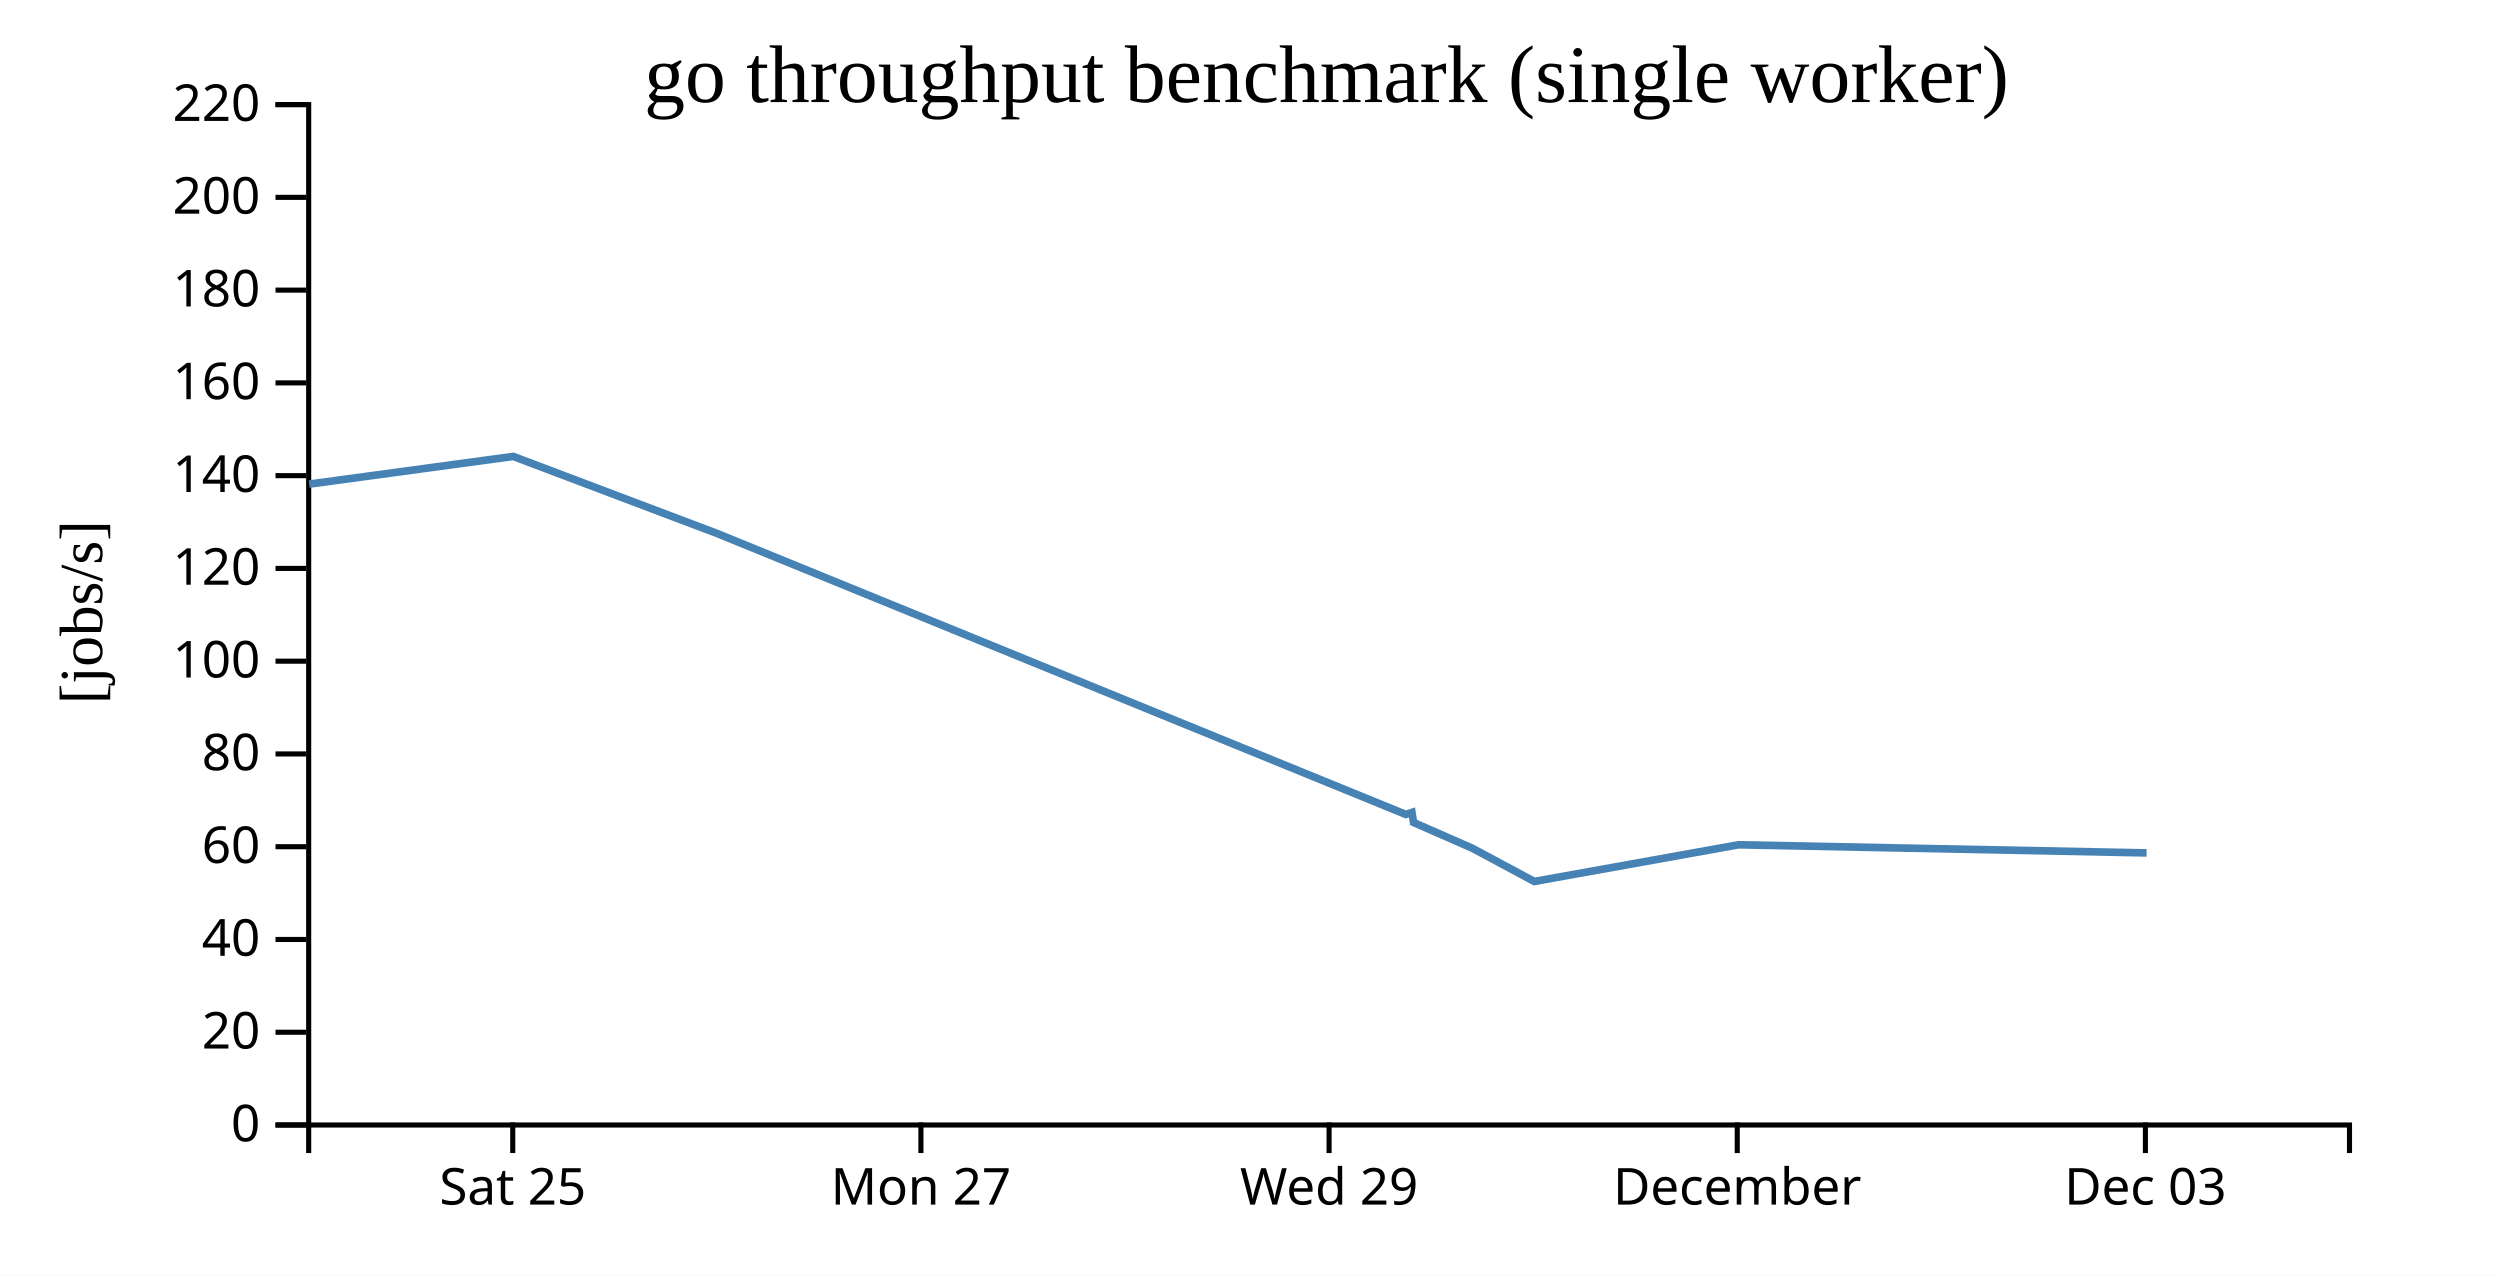
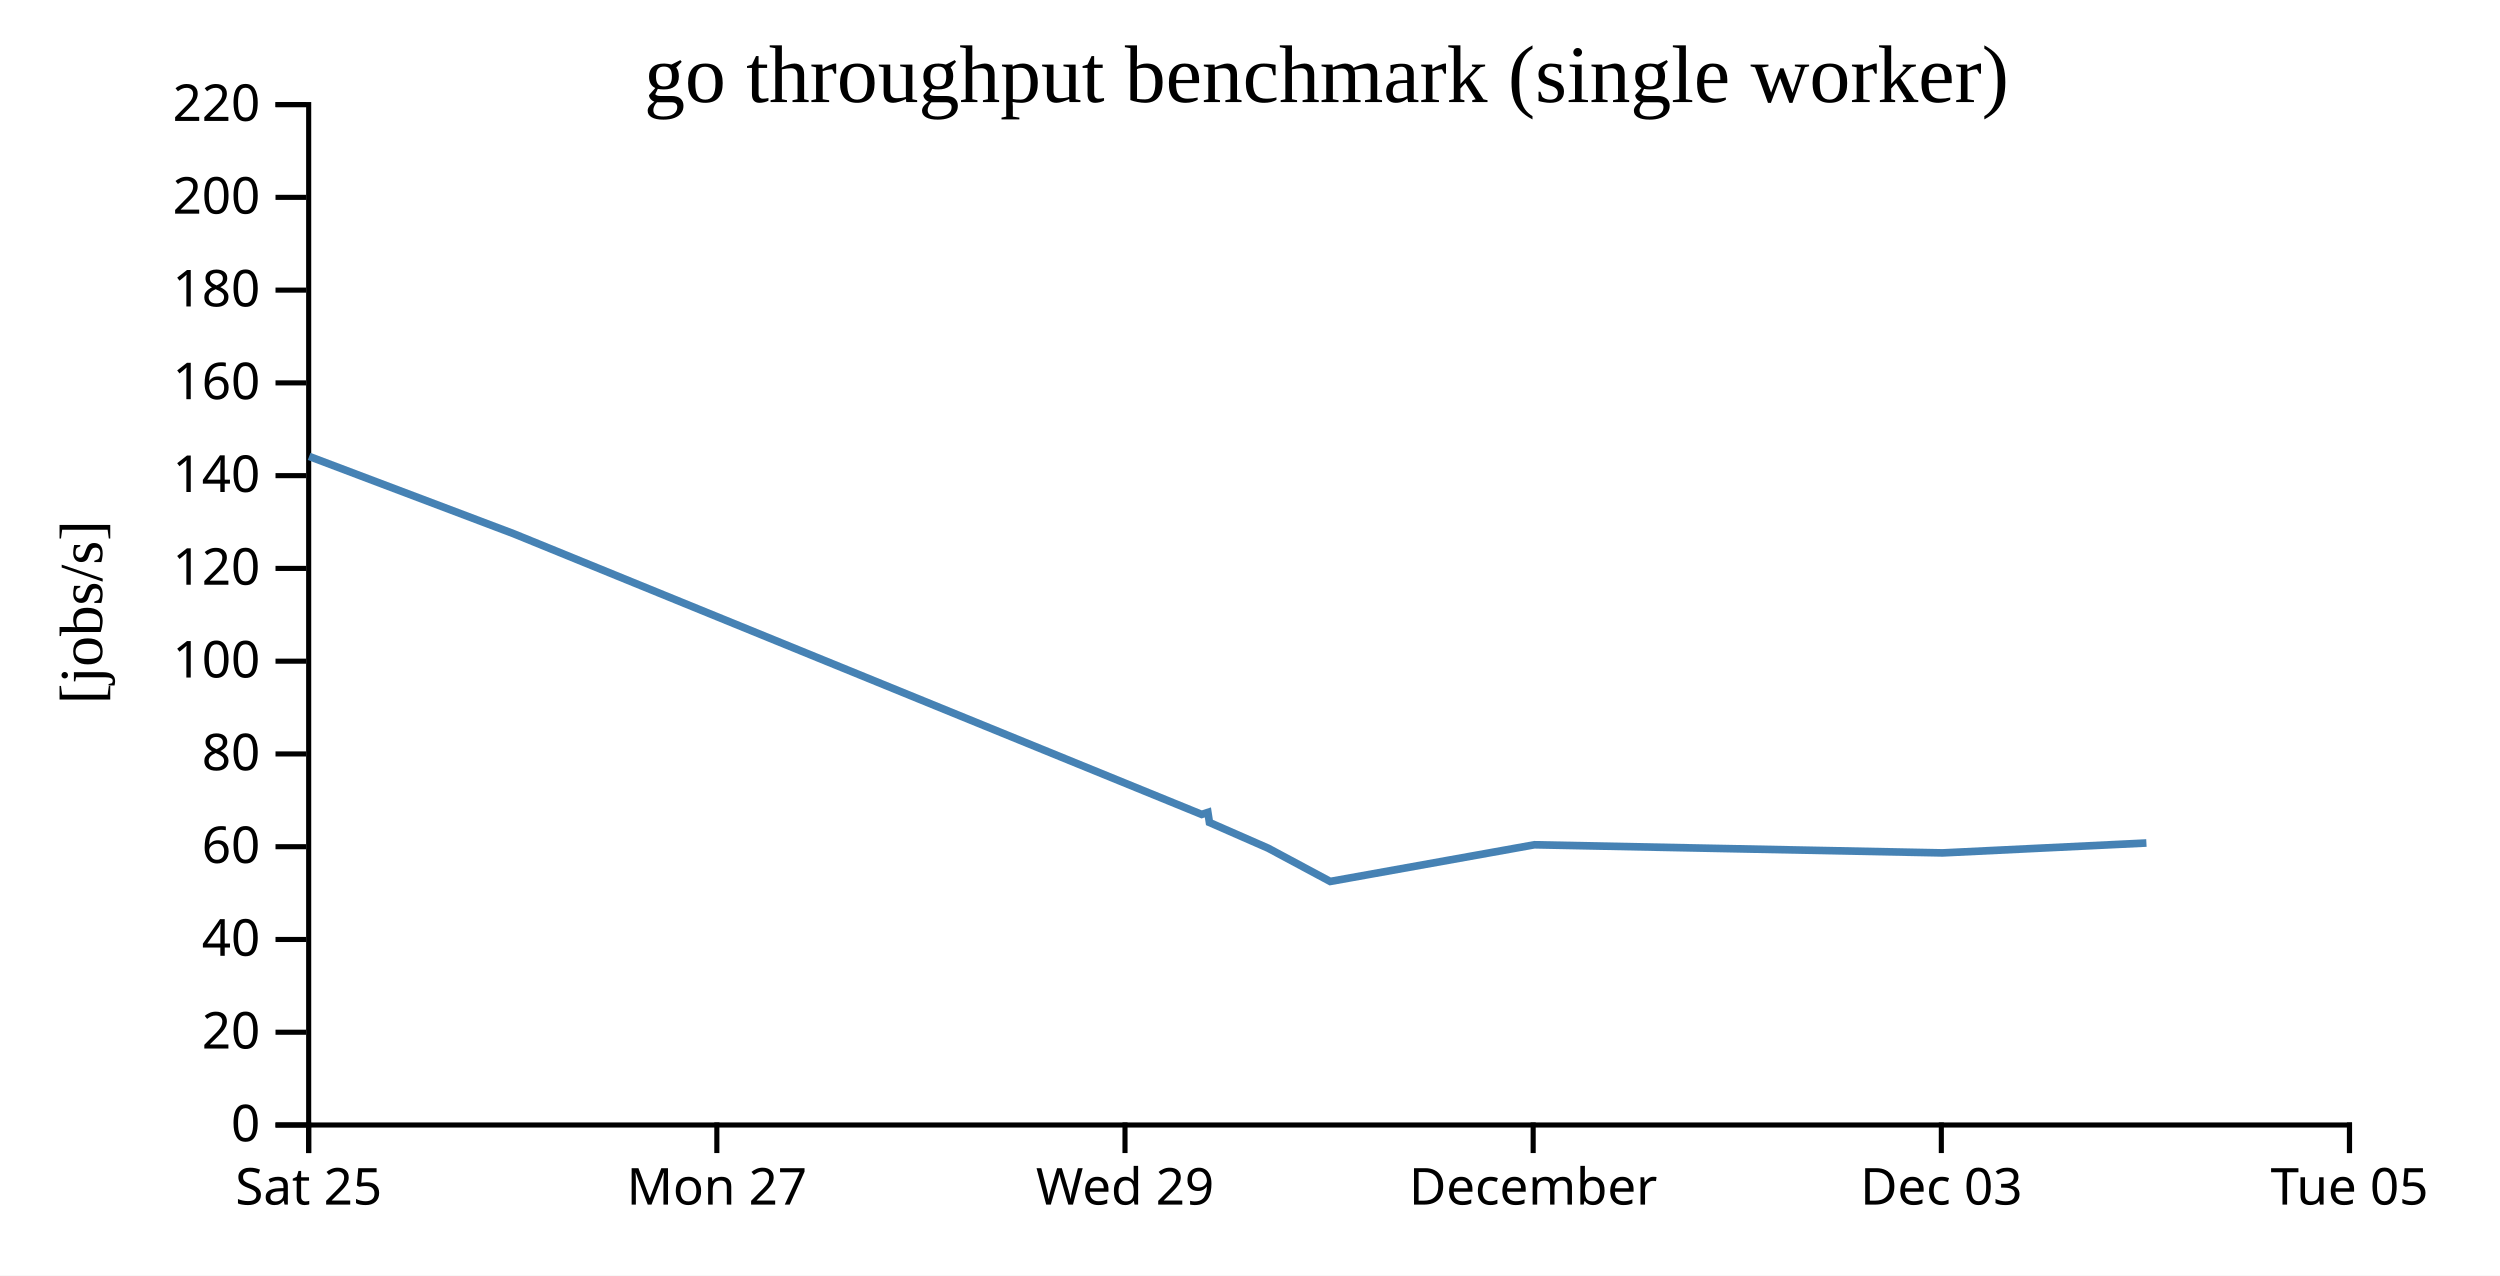
<svg xmlns="http://www.w3.org/2000/svg" width="490" height="250">
  <rect width="100%" height="100%" fill="white" />
  <g transform="translate(60,20)">
    <g transform="translate(0,200)" fill="none" font-size="10" font-family="sans-serif" text-anchor="middle">
      <path class="domain" stroke="currentColor" d="M0.5,6V0.5H400.5V6" />
-       <g class="tick" opacity="1" transform="translate(40.5,0)">
+       <g class="tick" opacity="1" transform="translate(0.5,0)">
        <line stroke="currentColor" y2="6" />
        <text fill="currentColor" y="9" dy="0.71em">Sat 25</text>
      </g>
-       <g class="tick" opacity="1" transform="translate(120.5,0)">
+       <g class="tick" opacity="1" transform="translate(80.5,0)">
        <line stroke="currentColor" y2="6" />
        <text fill="currentColor" y="9" dy="0.71em">Mon 27</text>
      </g>
-       <g class="tick" opacity="1" transform="translate(200.5,0)">
+       <g class="tick" opacity="1" transform="translate(160.5,0)">
        <line stroke="currentColor" y2="6" />
        <text fill="currentColor" y="9" dy="0.71em">Wed 29</text>
      </g>
-       <g class="tick" opacity="1" transform="translate(280.5,0)">
+       <g class="tick" opacity="1" transform="translate(240.5,0)">
        <line stroke="currentColor" y2="6" />
        <text fill="currentColor" y="9" dy="0.71em">December</text>
      </g>
-       <g class="tick" opacity="1" transform="translate(360.5,0)">
+       <g class="tick" opacity="1" transform="translate(320.5,0)">
        <line stroke="currentColor" y2="6" />
        <text fill="currentColor" y="9" dy="0.71em">Dec 03</text>
+       </g>
+       <g class="tick" opacity="1" transform="translate(400.5,0)">
+         <line stroke="currentColor" y2="6" />
+         <text fill="currentColor" y="9" dy="0.71em">Tue 05</text>
      </g>
    </g>
    <g fill="none" font-size="10" font-family="sans-serif" text-anchor="end">
      <path class="domain" stroke="currentColor" d="M-6,200.5H0.5V0.5H-6" />
      <g class="tick" opacity="1" transform="translate(0,200.5)">
        <line stroke="currentColor" x2="-6" />
        <text fill="currentColor" x="-9" dy="0.32em">0</text>
      </g>
      <g class="tick" opacity="1" transform="translate(0,182.3182)">
        <line stroke="currentColor" x2="-6" />
        <text fill="currentColor" x="-9" dy="0.32em">20</text>
      </g>
      <g class="tick" opacity="1" transform="translate(0,164.1364)">
        <line stroke="currentColor" x2="-6" />
        <text fill="currentColor" x="-9" dy="0.32em">40</text>
      </g>
      <g class="tick" opacity="1" transform="translate(0,145.9545)">
        <line stroke="currentColor" x2="-6" />
        <text fill="currentColor" x="-9" dy="0.32em">60</text>
      </g>
      <g class="tick" opacity="1" transform="translate(0,127.7727)">
        <line stroke="currentColor" x2="-6" />
        <text fill="currentColor" x="-9" dy="0.32em">80</text>
      </g>
      <g class="tick" opacity="1" transform="translate(0,109.5909)">
        <line stroke="currentColor" x2="-6" />
        <text fill="currentColor" x="-9" dy="0.32em">100</text>
      </g>
      <g class="tick" opacity="1" transform="translate(0,91.40909)">
        <line stroke="currentColor" x2="-6" />
        <text fill="currentColor" x="-9" dy="0.32em">120</text>
      </g>
      <g class="tick" opacity="1" transform="translate(0,73.22727)">
        <line stroke="currentColor" x2="-6" />
        <text fill="currentColor" x="-9" dy="0.32em">140</text>
      </g>
      <g class="tick" opacity="1" transform="translate(0,55.04545)">
        <line stroke="currentColor" x2="-6" />
        <text fill="currentColor" x="-9" dy="0.32em">160</text>
      </g>
      <g class="tick" opacity="1" transform="translate(0,36.86364)">
        <line stroke="currentColor" x2="-6" />
        <text fill="currentColor" x="-9" dy="0.32em">180</text>
      </g>
      <g class="tick" opacity="1" transform="translate(0,18.68182)">
        <line stroke="currentColor" x2="-6" />
        <text fill="currentColor" x="-9" dy="0.32em">200</text>
      </g>
      <g class="tick" opacity="1" transform="translate(0,0.5)">
        <line stroke="currentColor" x2="-6" />
        <text fill="currentColor" x="-9" dy="0.32em">220</text>
      </g>
    </g>
    <text text-anchor="middle" style="font-size: 12px" transform="rotate(-90)" y="-40" x="-100">[jobs/s]</text>
    <text text-anchor="middle" style="font-size: 16px" y="0" x="200">go throughput benchmark (single worker)</text>
-     <path fill="none" stroke="steelblue" stroke-width="1.5" d="M0.599,74.884L40.591,69.459L80.663,84.604L215.531,139.627L216.743,139.232L217.051,141.205L228.561,146.246L240.72,152.765L280.741,145.576L360.733,147.17" />
+     <path fill="none" stroke="steelblue" stroke-width="1.5" d="M0.591,69.459L40.663,84.604L175.531,139.627L176.743,139.232L177.051,141.205L188.561,146.246L200.72,152.765L240.741,145.576L320.733,147.17L360.697,145.229" />
  </g>
</svg>
